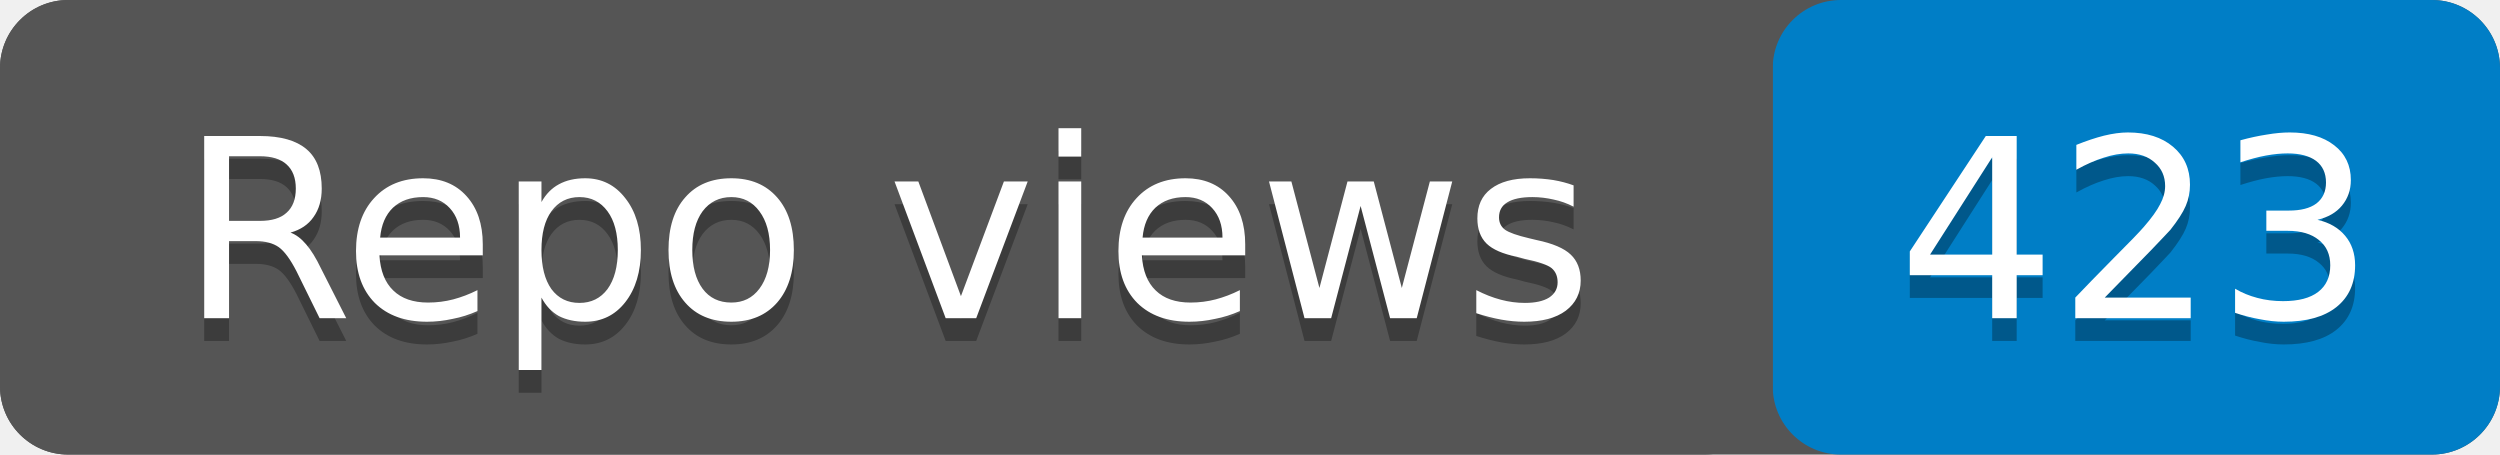
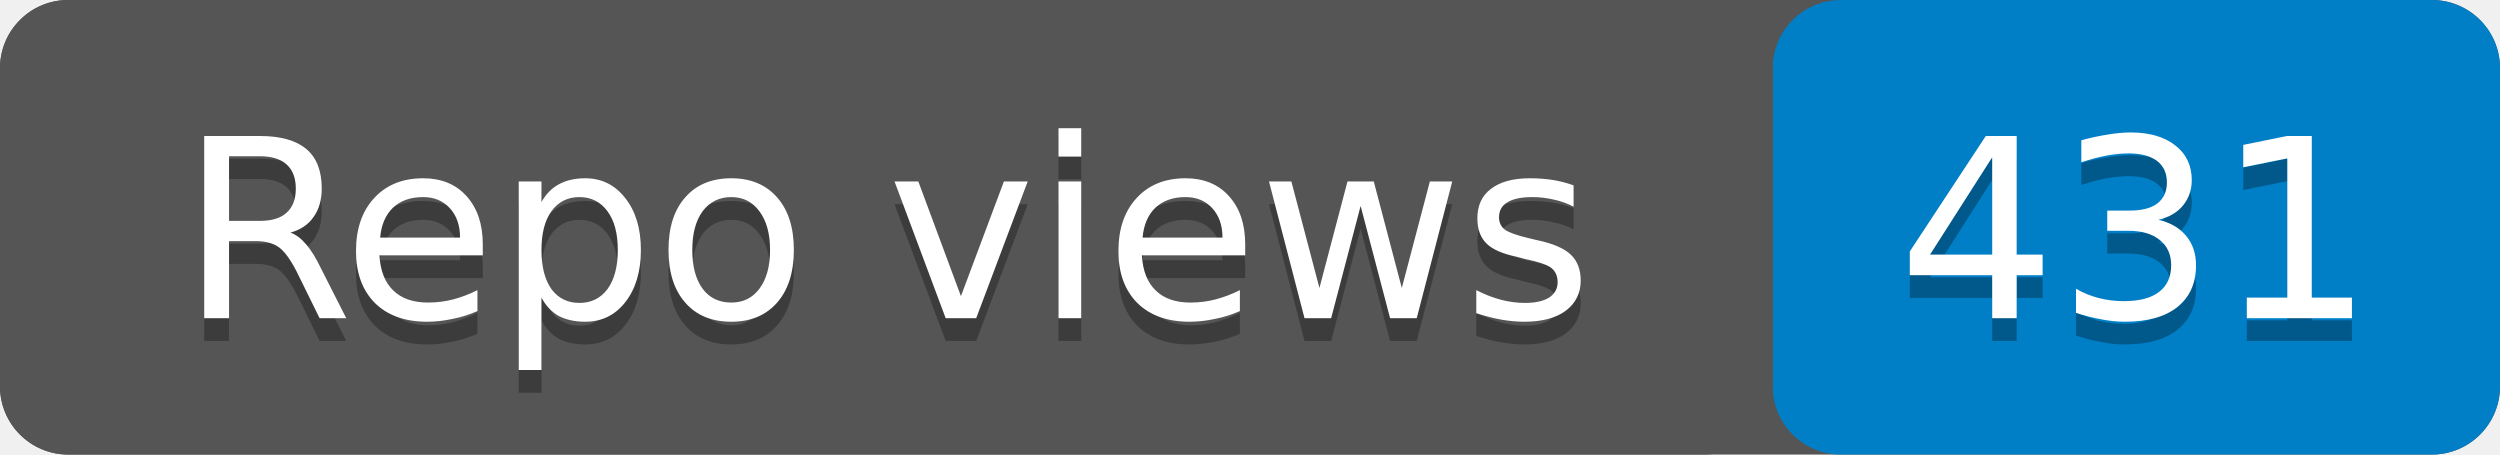
- <svg xmlns="http://www.w3.org/2000/svg" width="110" height="20" role="img" aria-label="Repo views: 423">
+ <svg xmlns="http://www.w3.org/2000/svg" width="110" height="20" role="img" aria-label="Repo views: 431">
  <rect width="110" height="20" rx="3" fill="#555" />
  <rect x="78" width="32" height="20" rx="3" fill="#007ec6" />
  <rect width="78" height="20" rx="3" fill="#555" />
  <g fill="#fff" text-anchor="middle" font-family="Verdana,Geneva,DejaVu Sans,sans-serif" font-size="11">
    <text x="39" y="15" fill="#010101" fill-opacity=".3">Repo views</text>
    <text x="39" y="14">Repo views</text>
-     <text x="94" y="15" fill="#010101" fill-opacity=".3">423</text>
-     <text x="94" y="14">423</text>
+     <text x="94" y="15" fill="#010101" fill-opacity=".3">431</text>
+     <text x="94" y="14">431</text>
  </g>
</svg>
